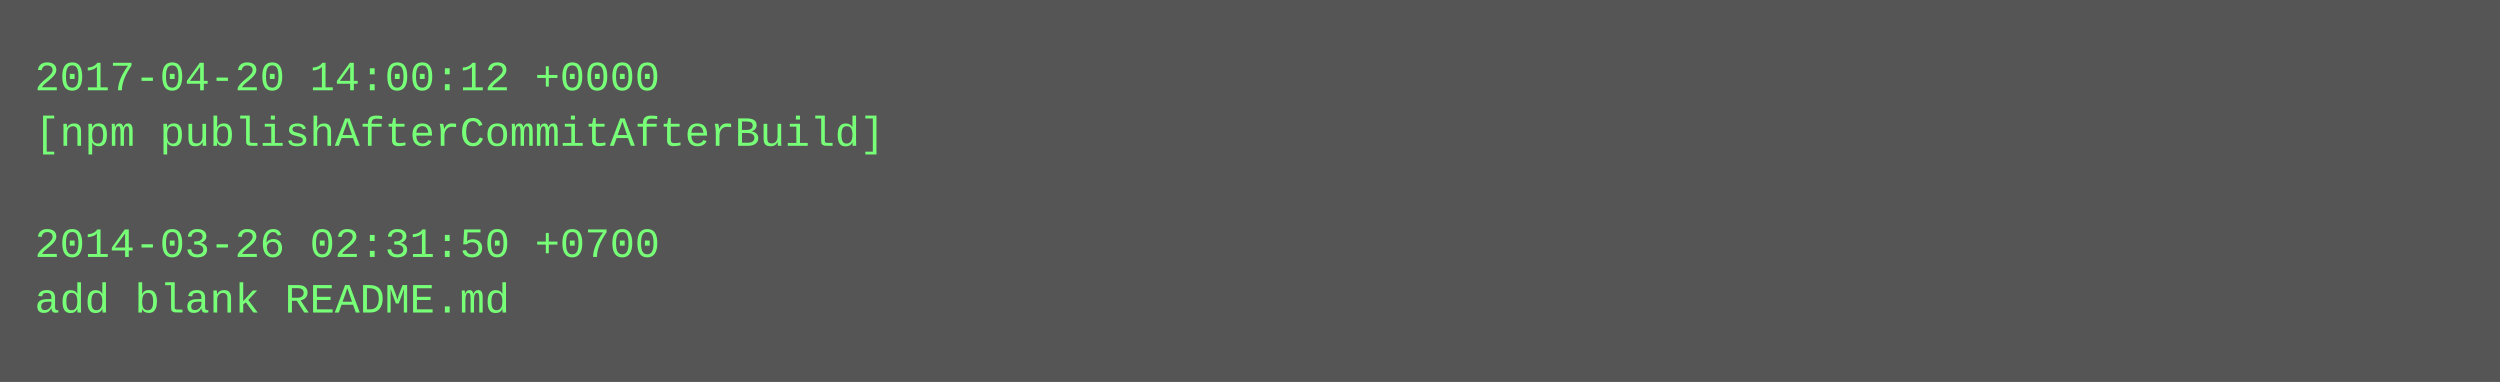
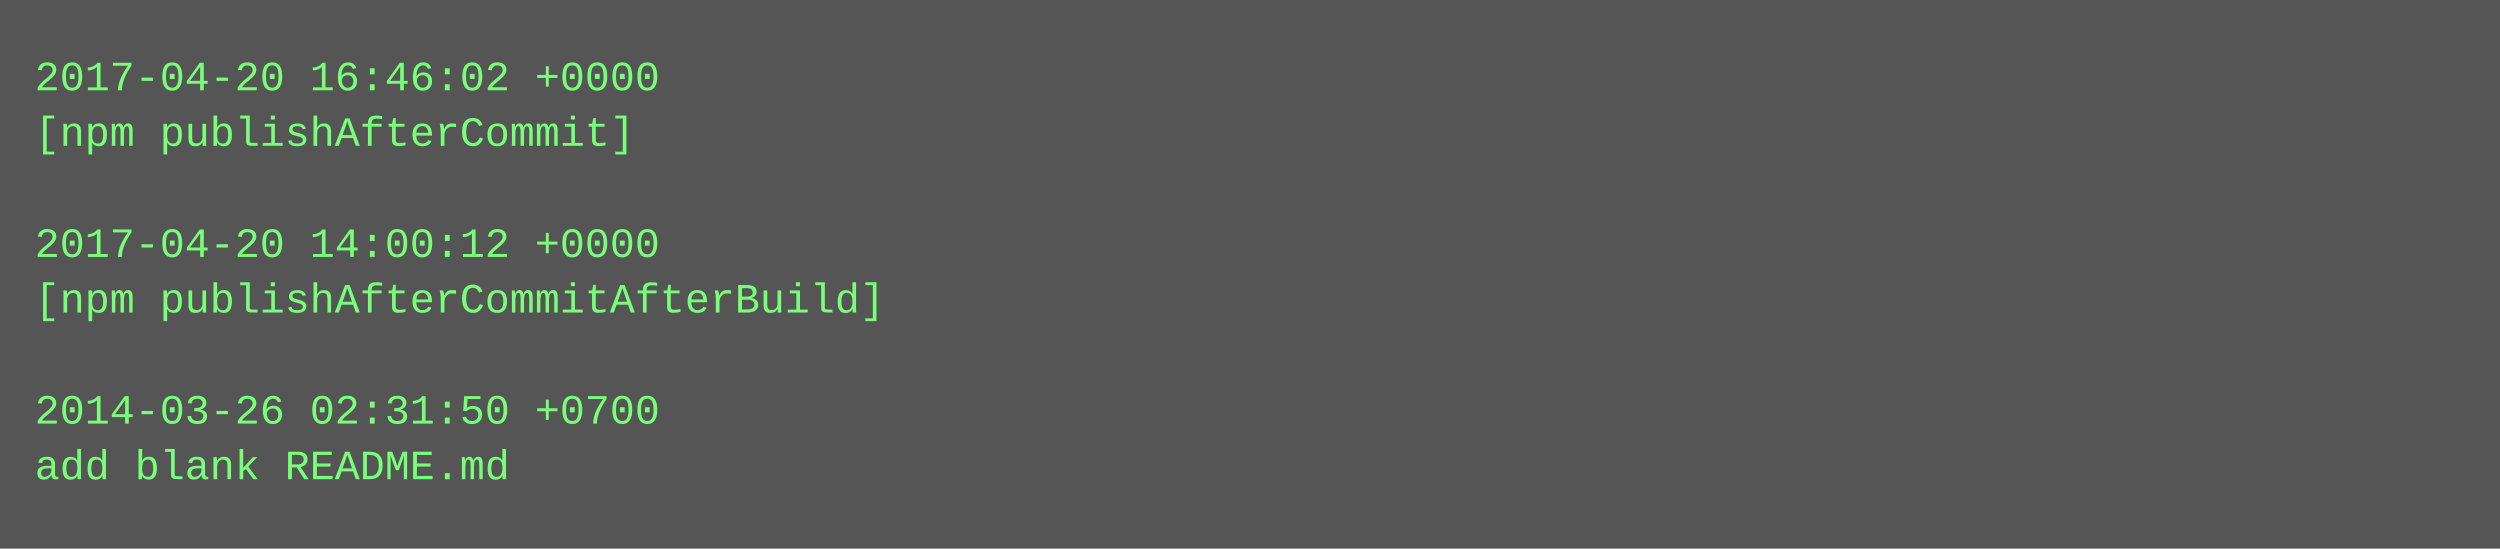
- <svg xmlns="http://www.w3.org/2000/svg" height="110" width="720">
-   <rect height="110" fill="#555" width="720" />
+ <svg xmlns="http://www.w3.org/2000/svg" height="158" width="720">
+   <rect height="158" fill="#555" width="720" />
  <text fill="#7f7" font-family="Courier New" font-size="12" xml:space="preserve">
-     <tspan x="10" y="26">2017-04-20 14:00:12 +0000</tspan>
-     <tspan x="10" y="42">[npm publishAfterCommitAfterBuild]</tspan>
+     <tspan x="10" y="26">2017-04-20 16:46:02 +0000</tspan>
+     <tspan x="10" y="42">[npm publishAfterCommit]</tspan>
    <tspan x="10" y="58" />
-     <tspan x="10" y="74">2014-03-26 02:31:50 +0700</tspan>
-     <tspan x="10" y="90">add blank README.md</tspan>
+     <tspan x="10" y="74">2017-04-20 14:00:12 +0000</tspan>
+     <tspan x="10" y="90">[npm publishAfterCommitAfterBuild]</tspan>
+     <tspan x="10" y="106" />
+     <tspan x="10" y="122">2014-03-26 02:31:50 +0700</tspan>
+     <tspan x="10" y="138">add blank README.md</tspan>
  </text>
</svg>
